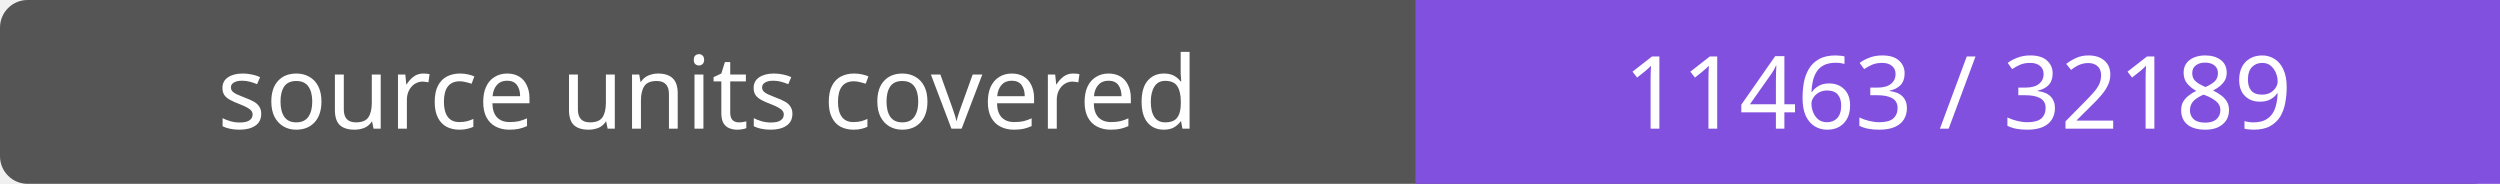
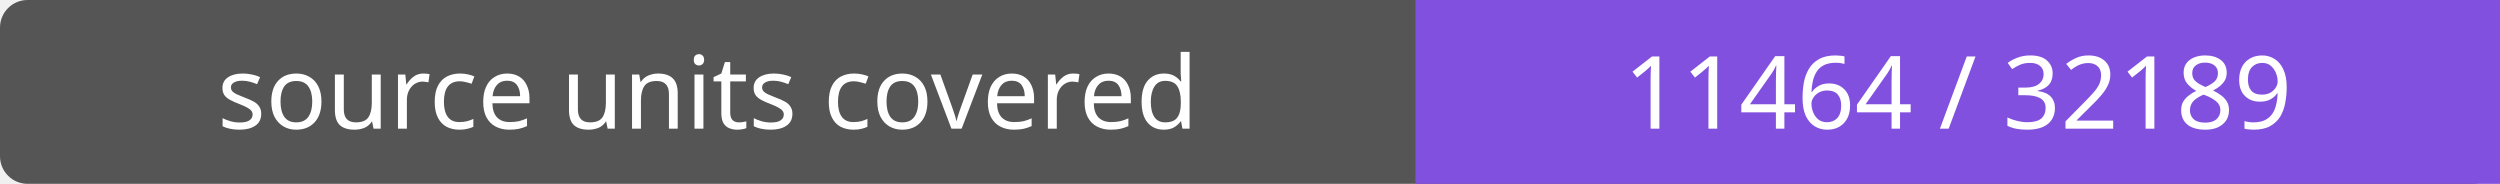
- <svg xmlns="http://www.w3.org/2000/svg" width="272" height="20" role="img" aria-label="source units covered: 11463 / 32189">
+ <svg xmlns="http://www.w3.org/2000/svg" width="272" height="20" role="img" aria-label="source units covered: 11464 / 32189">
  <rect width="272" height="20" rx="3" fill="#555" />
  <path fill="#8250df" d="M154 0h118v20H154z" />
  <g fill="#fff" text-anchor="middle" font-family="Verdana,sans-serif" font-size="11">
    <text x="77.0" y="14">source units covered</text>
-     <text x="213.0" y="14">11463 / 32189</text>
+     <text x="213.0" y="14">11464 / 32189</text>
  </g>
</svg>
